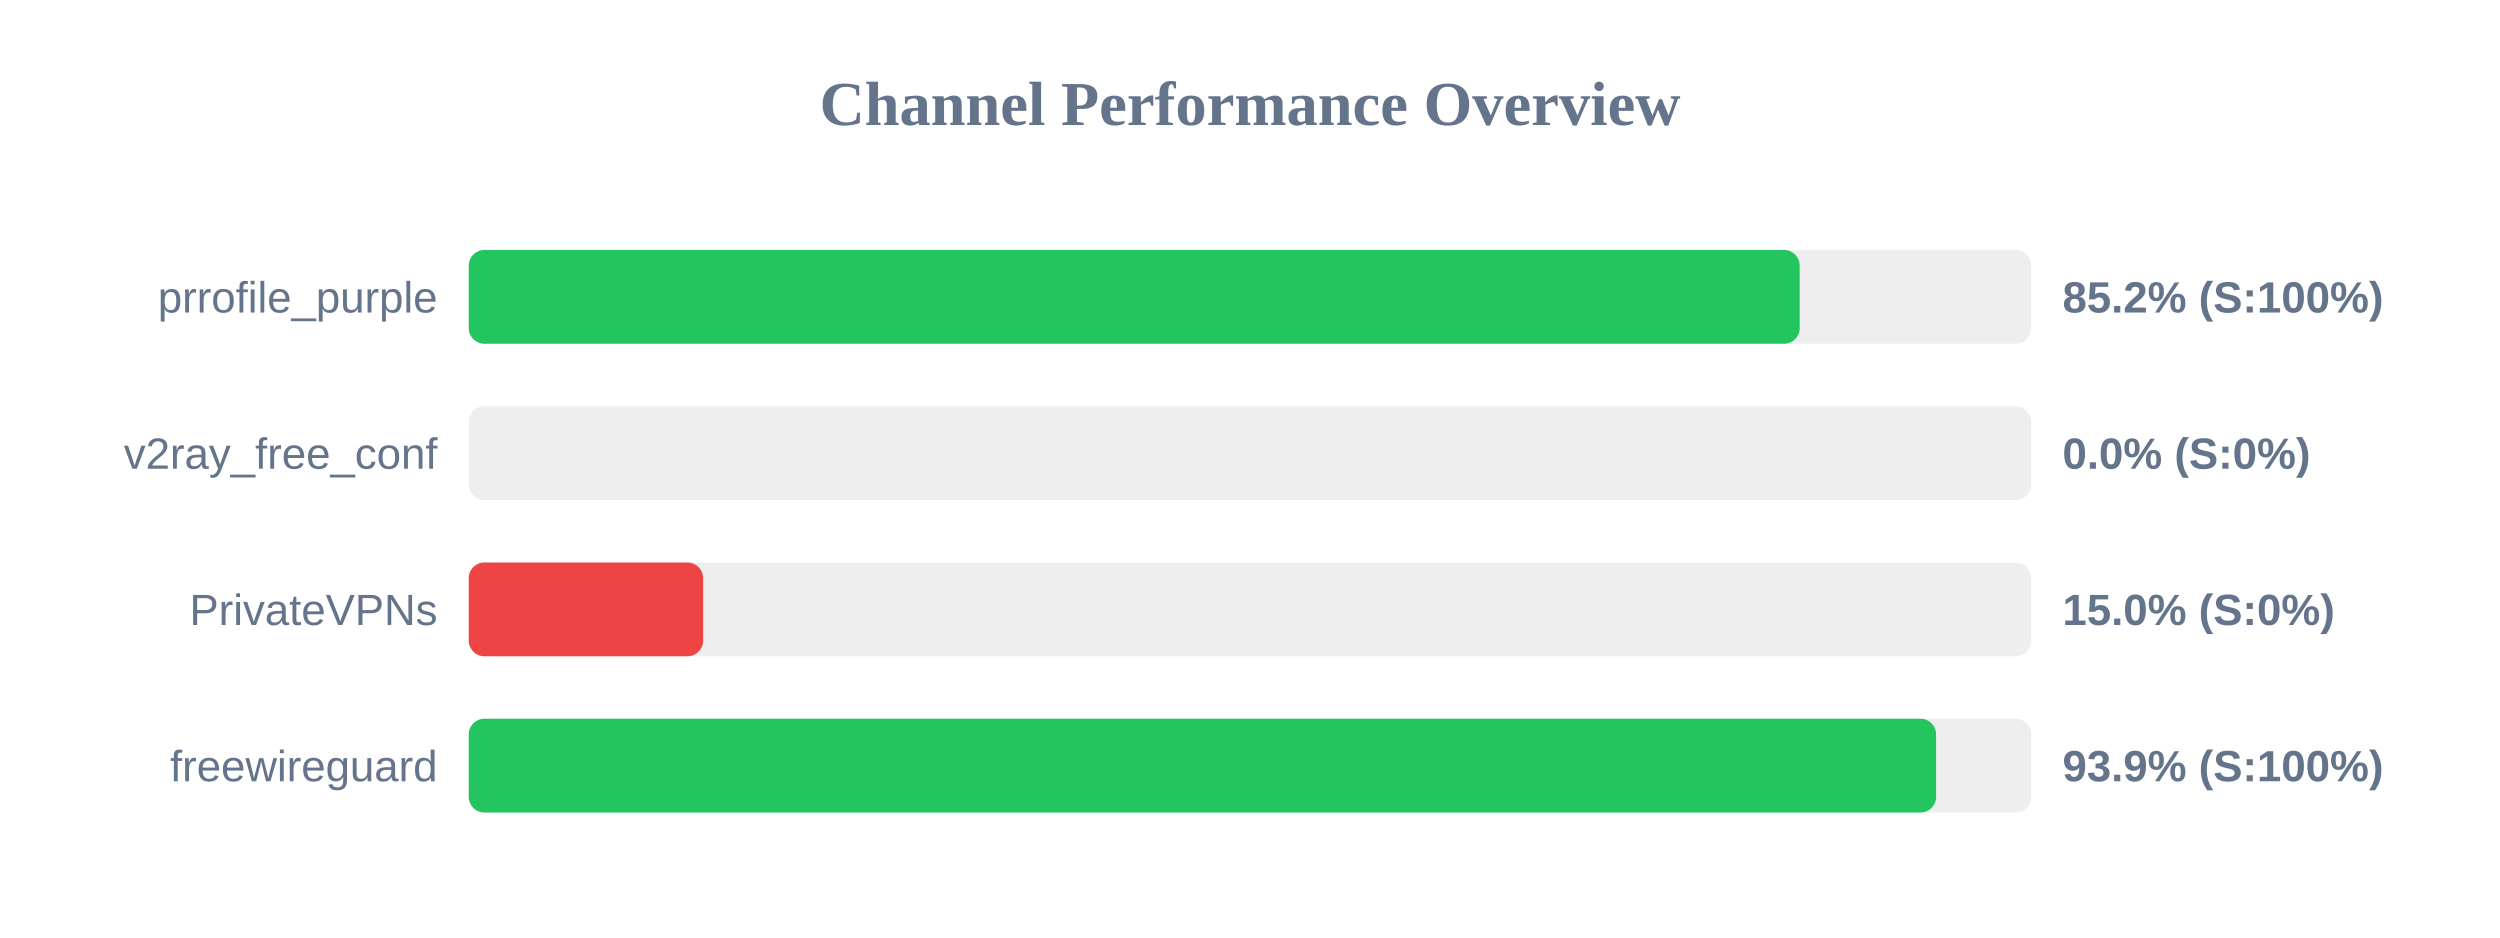
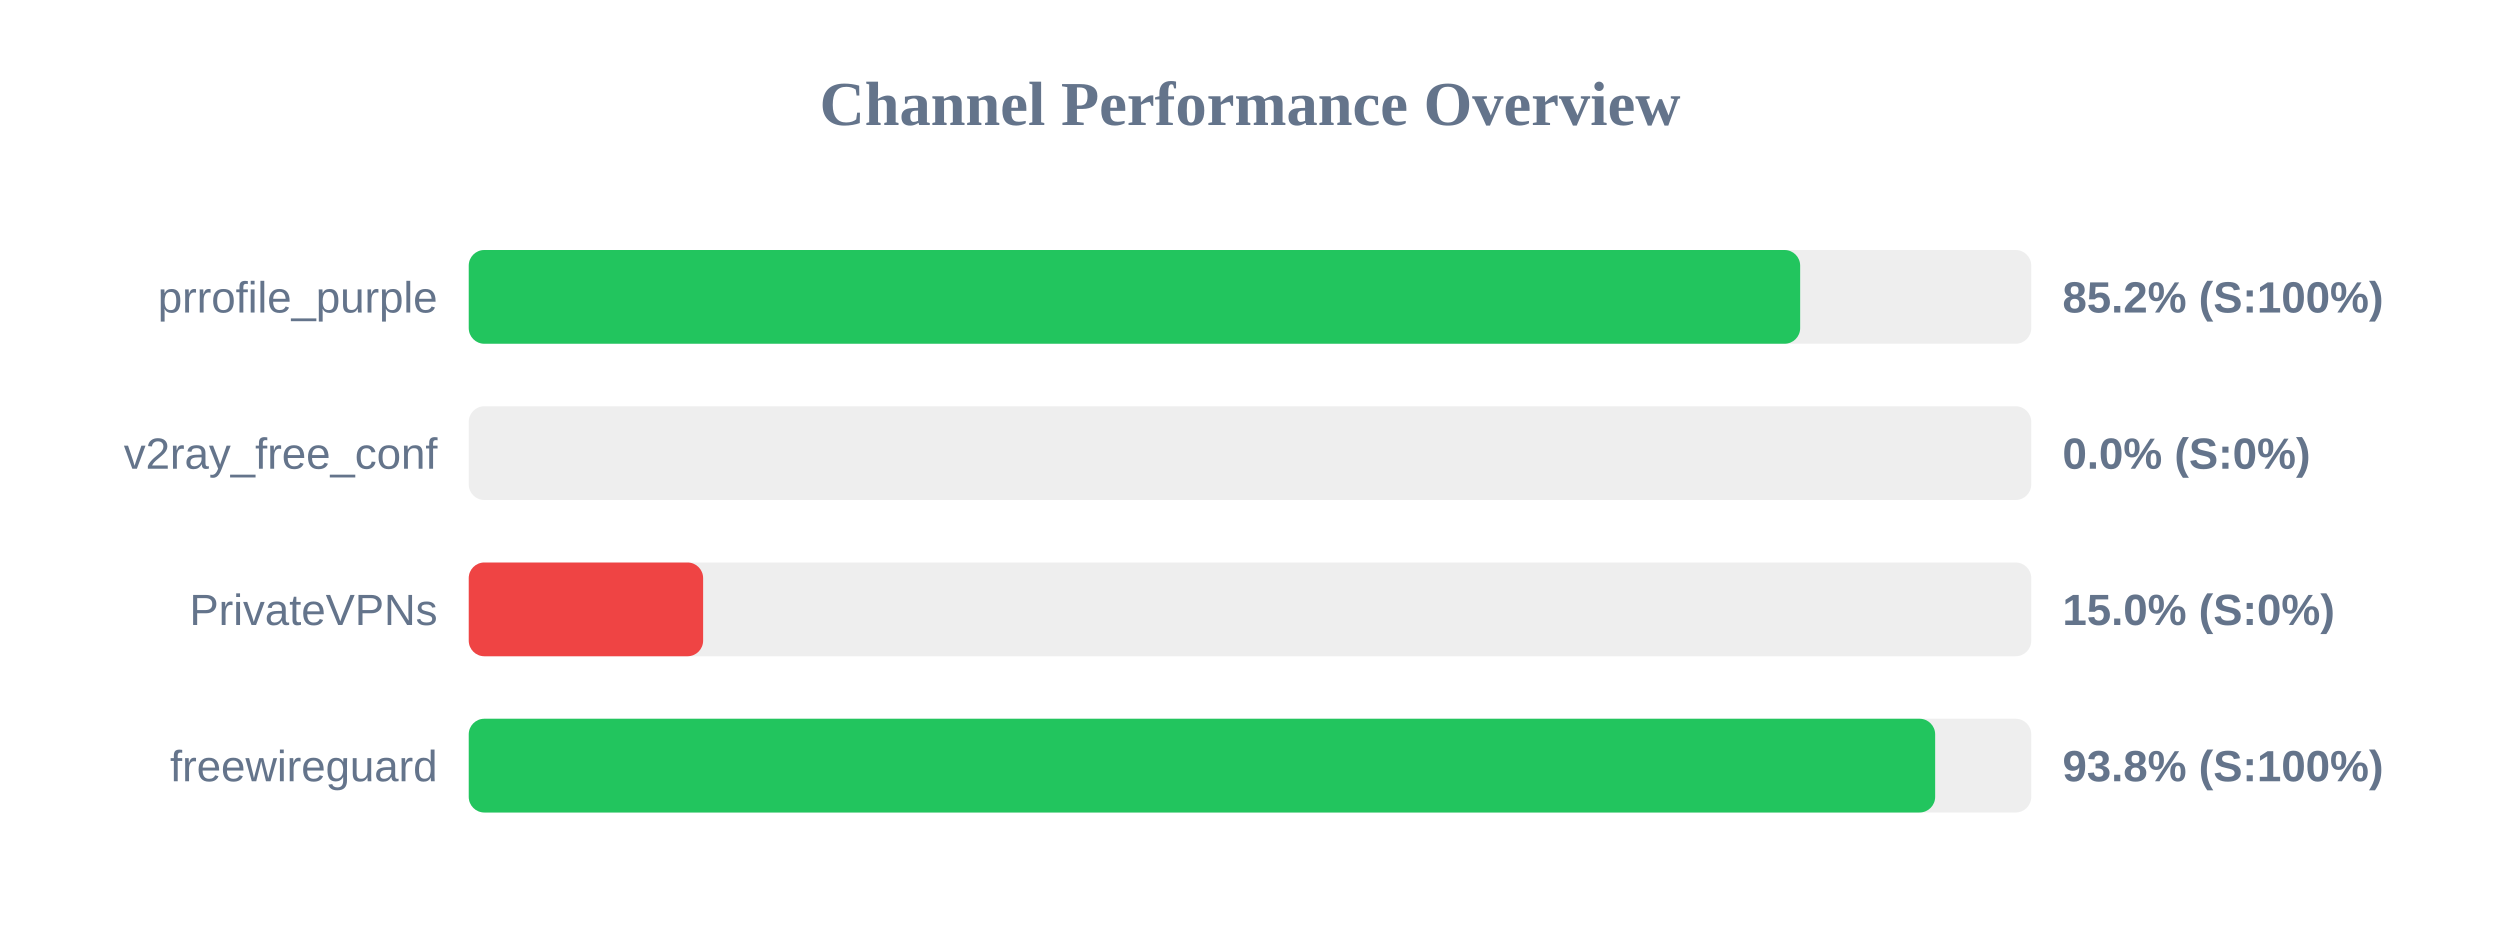
<svg xmlns="http://www.w3.org/2000/svg" width="800" height="300" version="1.1">
  <style>
        .row { font: 14px Arial; fill: #64748b; }
        .score { font: bold 14px Arial; fill: #64748b; }
    </style>
  <text x="400" y="40" text-anchor="middle" font-size="20px" font-weight="bold" fill="#64748b">Channel Performance Overview</text>
  <rect x="150" y="80" width="500" height="30" fill="#eee" rx="5" />
-   <rect x="150" y="80" width="425.9" height="30" fill="#22c55e" rx="5" />
+   <rect x="150" y="80" width="426.05" height="30" fill="#22c55e" rx="5" />
  <text x="140" y="100" text-anchor="end" class="row">prrofile_purple</text>
  <text x="660" y="100" text-anchor="start" class="score">85.2% (S:100%)</text>
  <rect x="150" y="130" width="500" height="30" fill="#eee" rx="5" />
  <rect x="150" y="130" width="0.0" height="30" fill="#ef4444" rx="5" />
  <text x="140" y="150" text-anchor="end" class="row">v2ray_free_conf</text>
  <text x="660" y="150" text-anchor="start" class="score">0.0% (S:0%)</text>
  <rect x="150" y="180" width="500" height="30" fill="#eee" rx="5" />
  <rect x="150" y="180" width="75.0" height="30" fill="#ef4444" rx="5" />
  <text x="140" y="200" text-anchor="end" class="row">PrivateVPNs</text>
  <text x="660" y="200" text-anchor="start" class="score">15.0% (S:0%)</text>
  <rect x="150" y="230" width="500" height="30" fill="#eee" rx="5" />
-   <rect x="150" y="230" width="469.55" height="30" fill="#22c55e" rx="5" />
+   <rect x="150" y="230" width="469.25" height="30" fill="#22c55e" rx="5" />
  <text x="140" y="250" text-anchor="end" class="row">freewireguard</text>
-   <text x="660" y="250" text-anchor="start" class="score">93.9% (S:100%)</text>
+   <text x="660" y="250" text-anchor="start" class="score">93.8% (S:100%)</text>
</svg>
